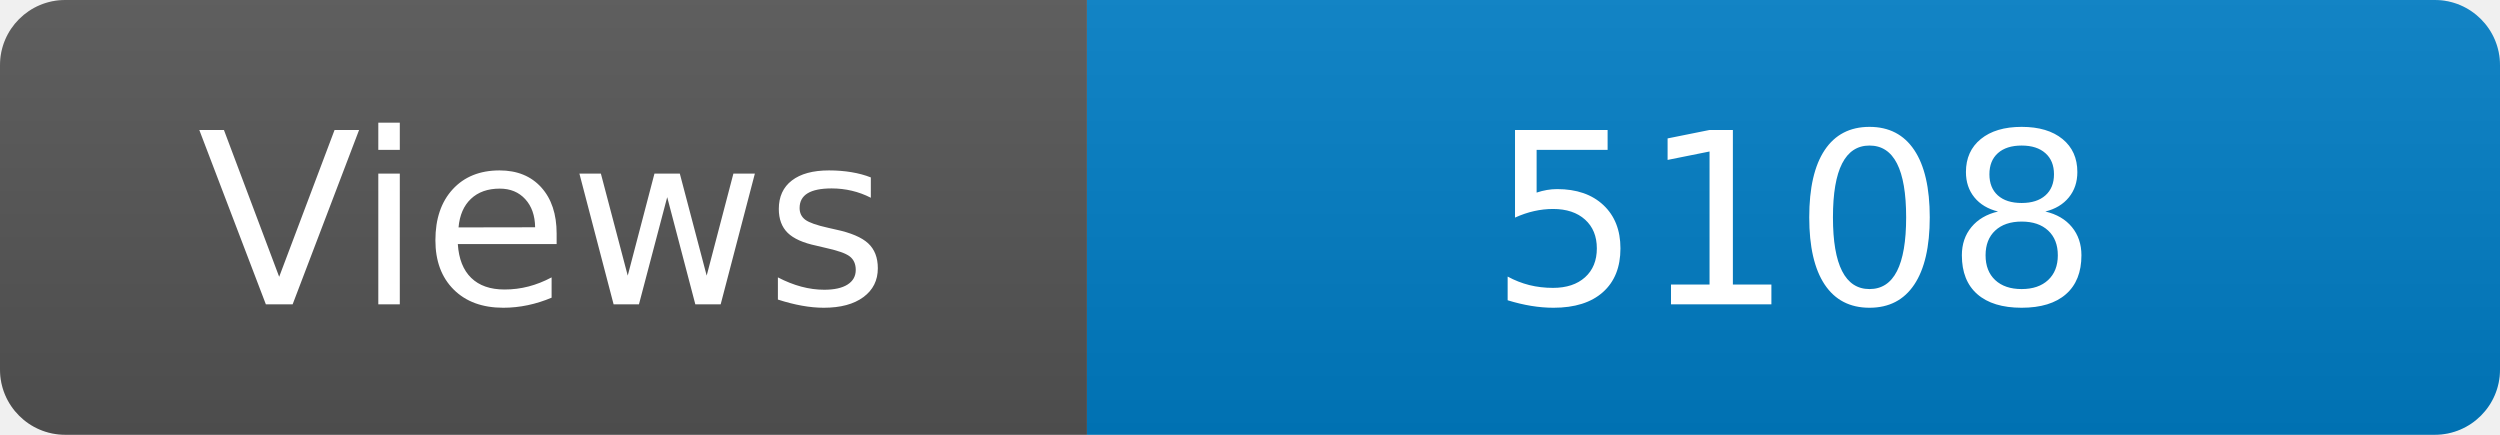
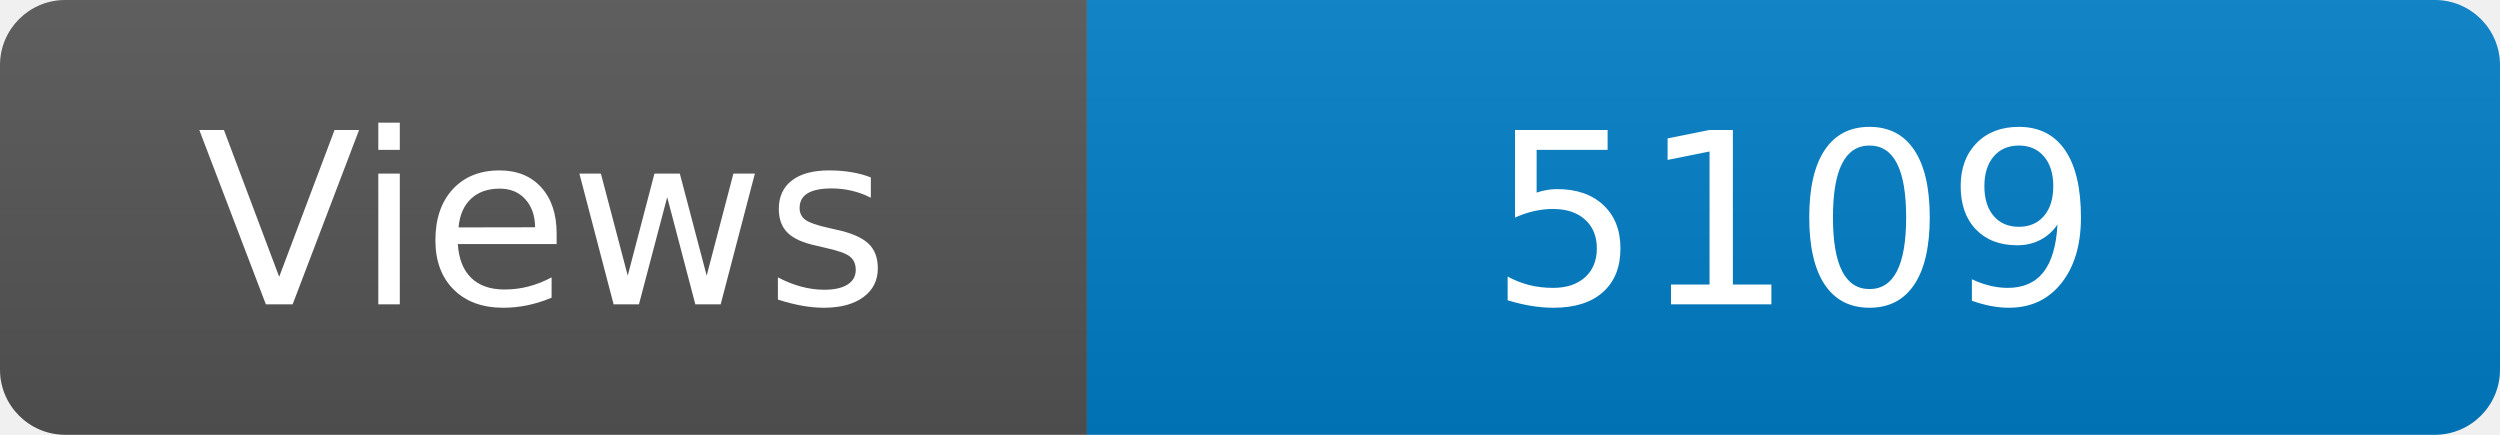
<svg xmlns="http://www.w3.org/2000/svg" width="115" height="20" role="img" aria-label="Maintained?: yes">
  <linearGradient id="s" x2="0" y2="100%">
    <stop offset="0" stop-color="#bbb" stop-opacity=".1" />
    <stop offset="1" stop-opacity=".1" />
  </linearGradient>
  <clipPath id="r">
    <rect width="115" height="20" rx="3" fill="#fff" />
  </clipPath>
  <g clip-path="url(#r)">
    <rect width="50" height="20" fill="#555" />
    <rect x="50" width="160" height="20" fill="#007ec6" />
    <rect width="115" height="20" fill="url(#s)" />
  </g>
  <g fill="#fff" text-anchor="middle" font-family="Verdana,Geneva,DejaVu Sans,sans-serif" font-size="110">
    <text x="250" y="140" transform="scale(.1)" fill="#fff">Views</text>
-     <text x="825" y="140" transform="scale(.1)" fill="#fff">5108</text>
+     <text x="825" y="140" transform="scale(.1)" fill="#fff">5109</text>
  </g>
</svg>
